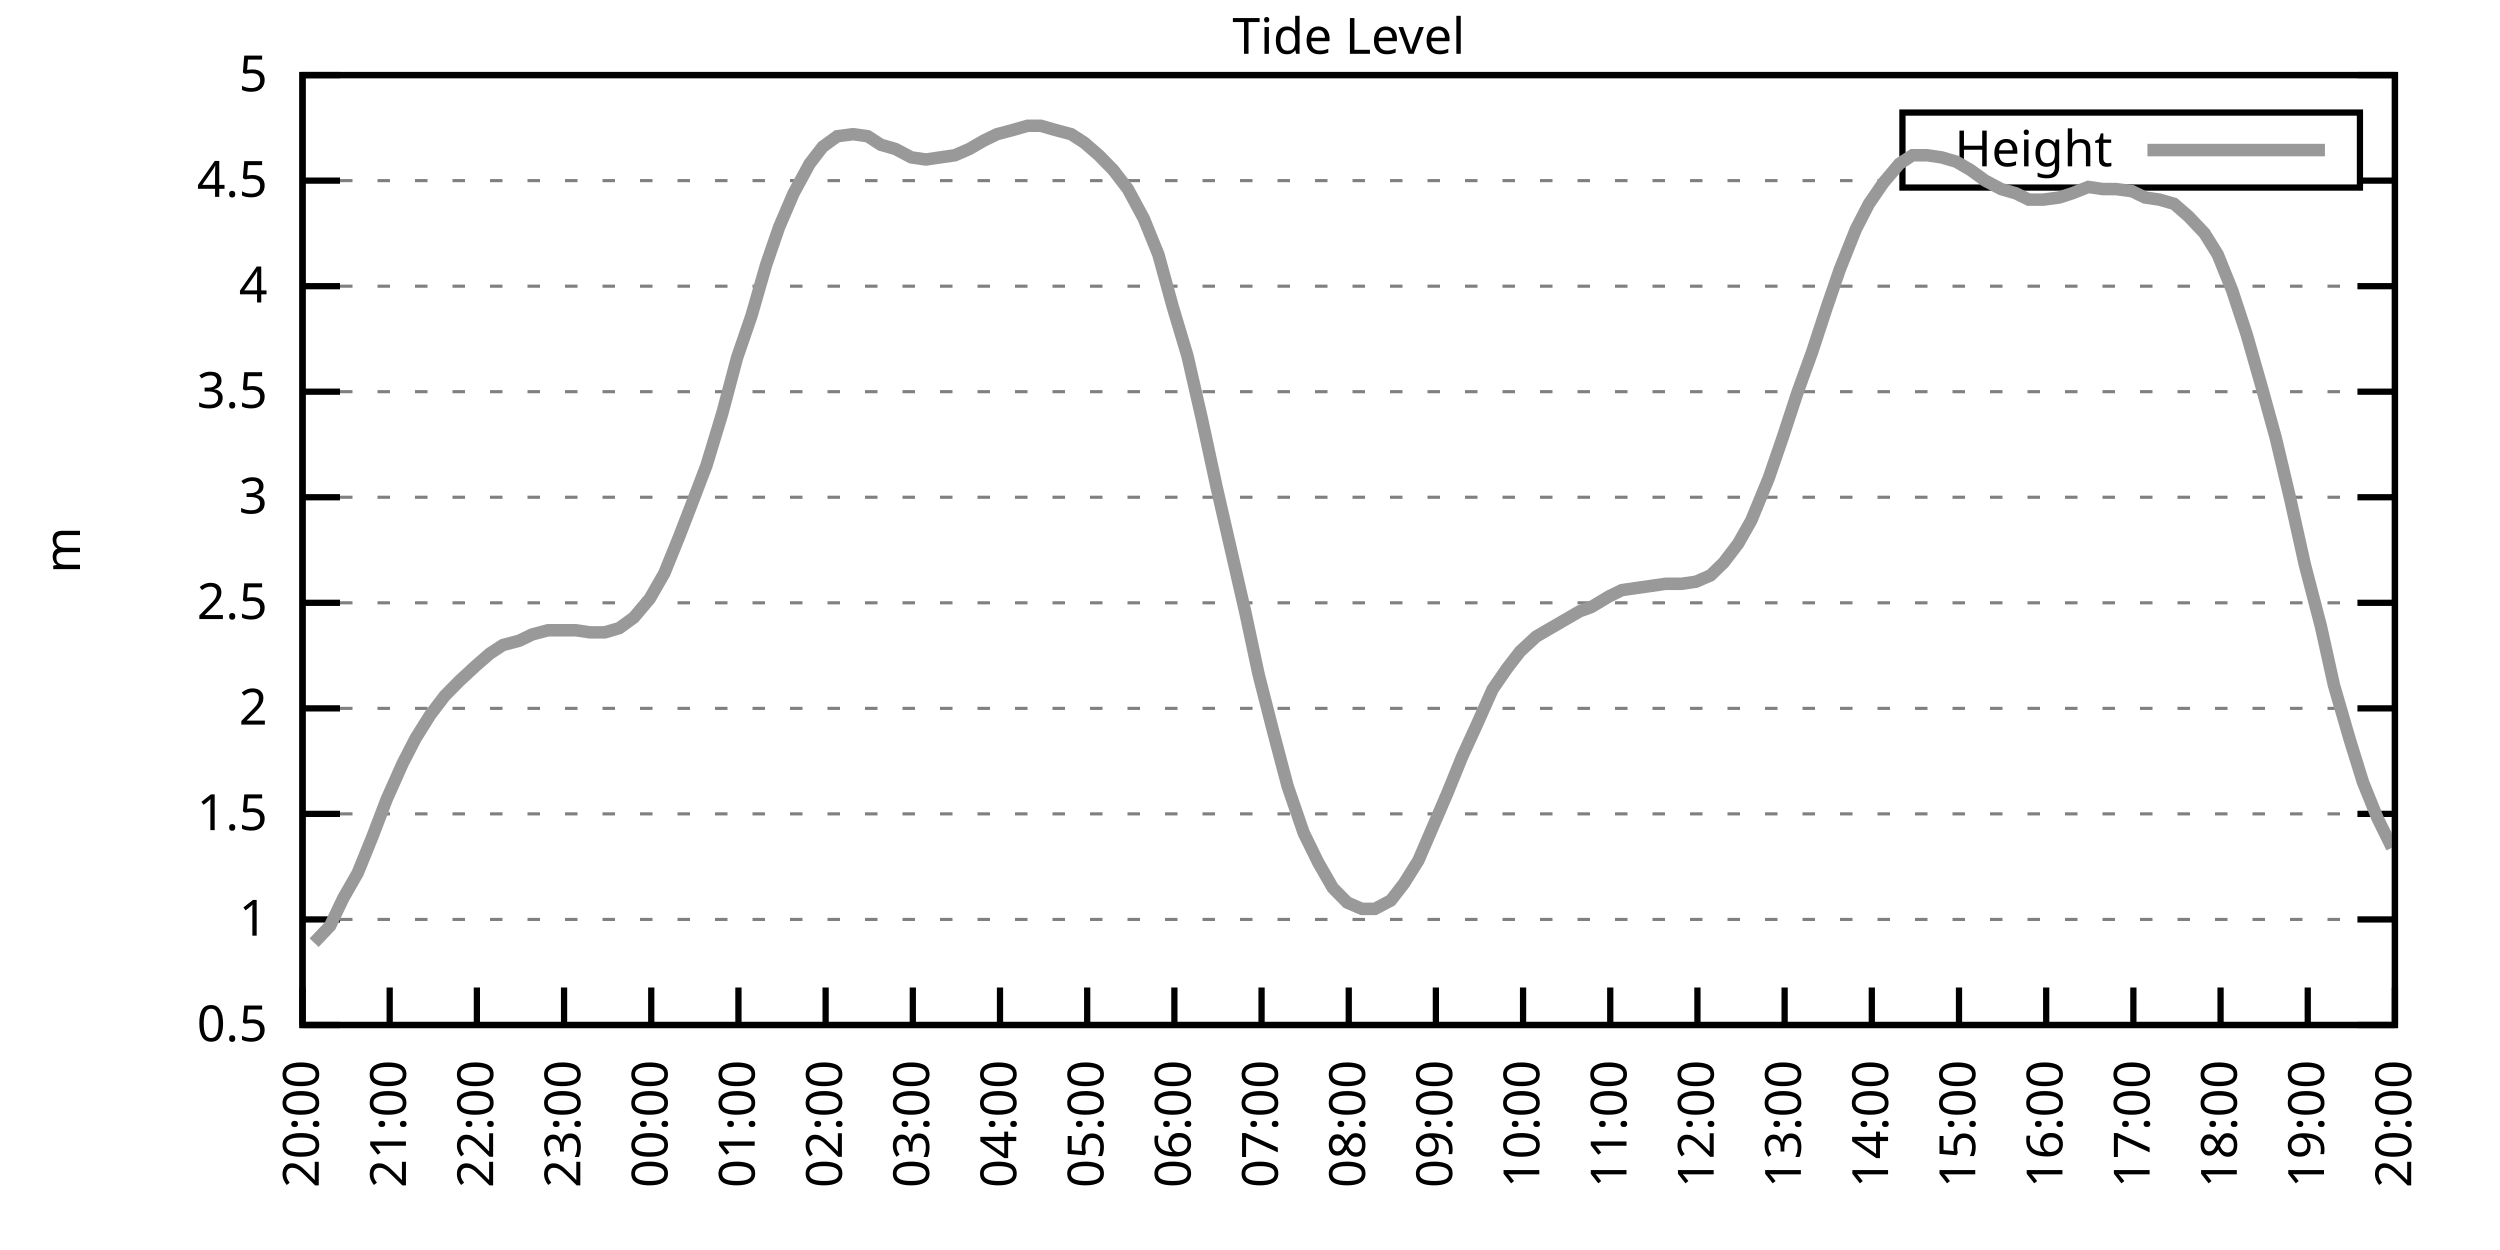
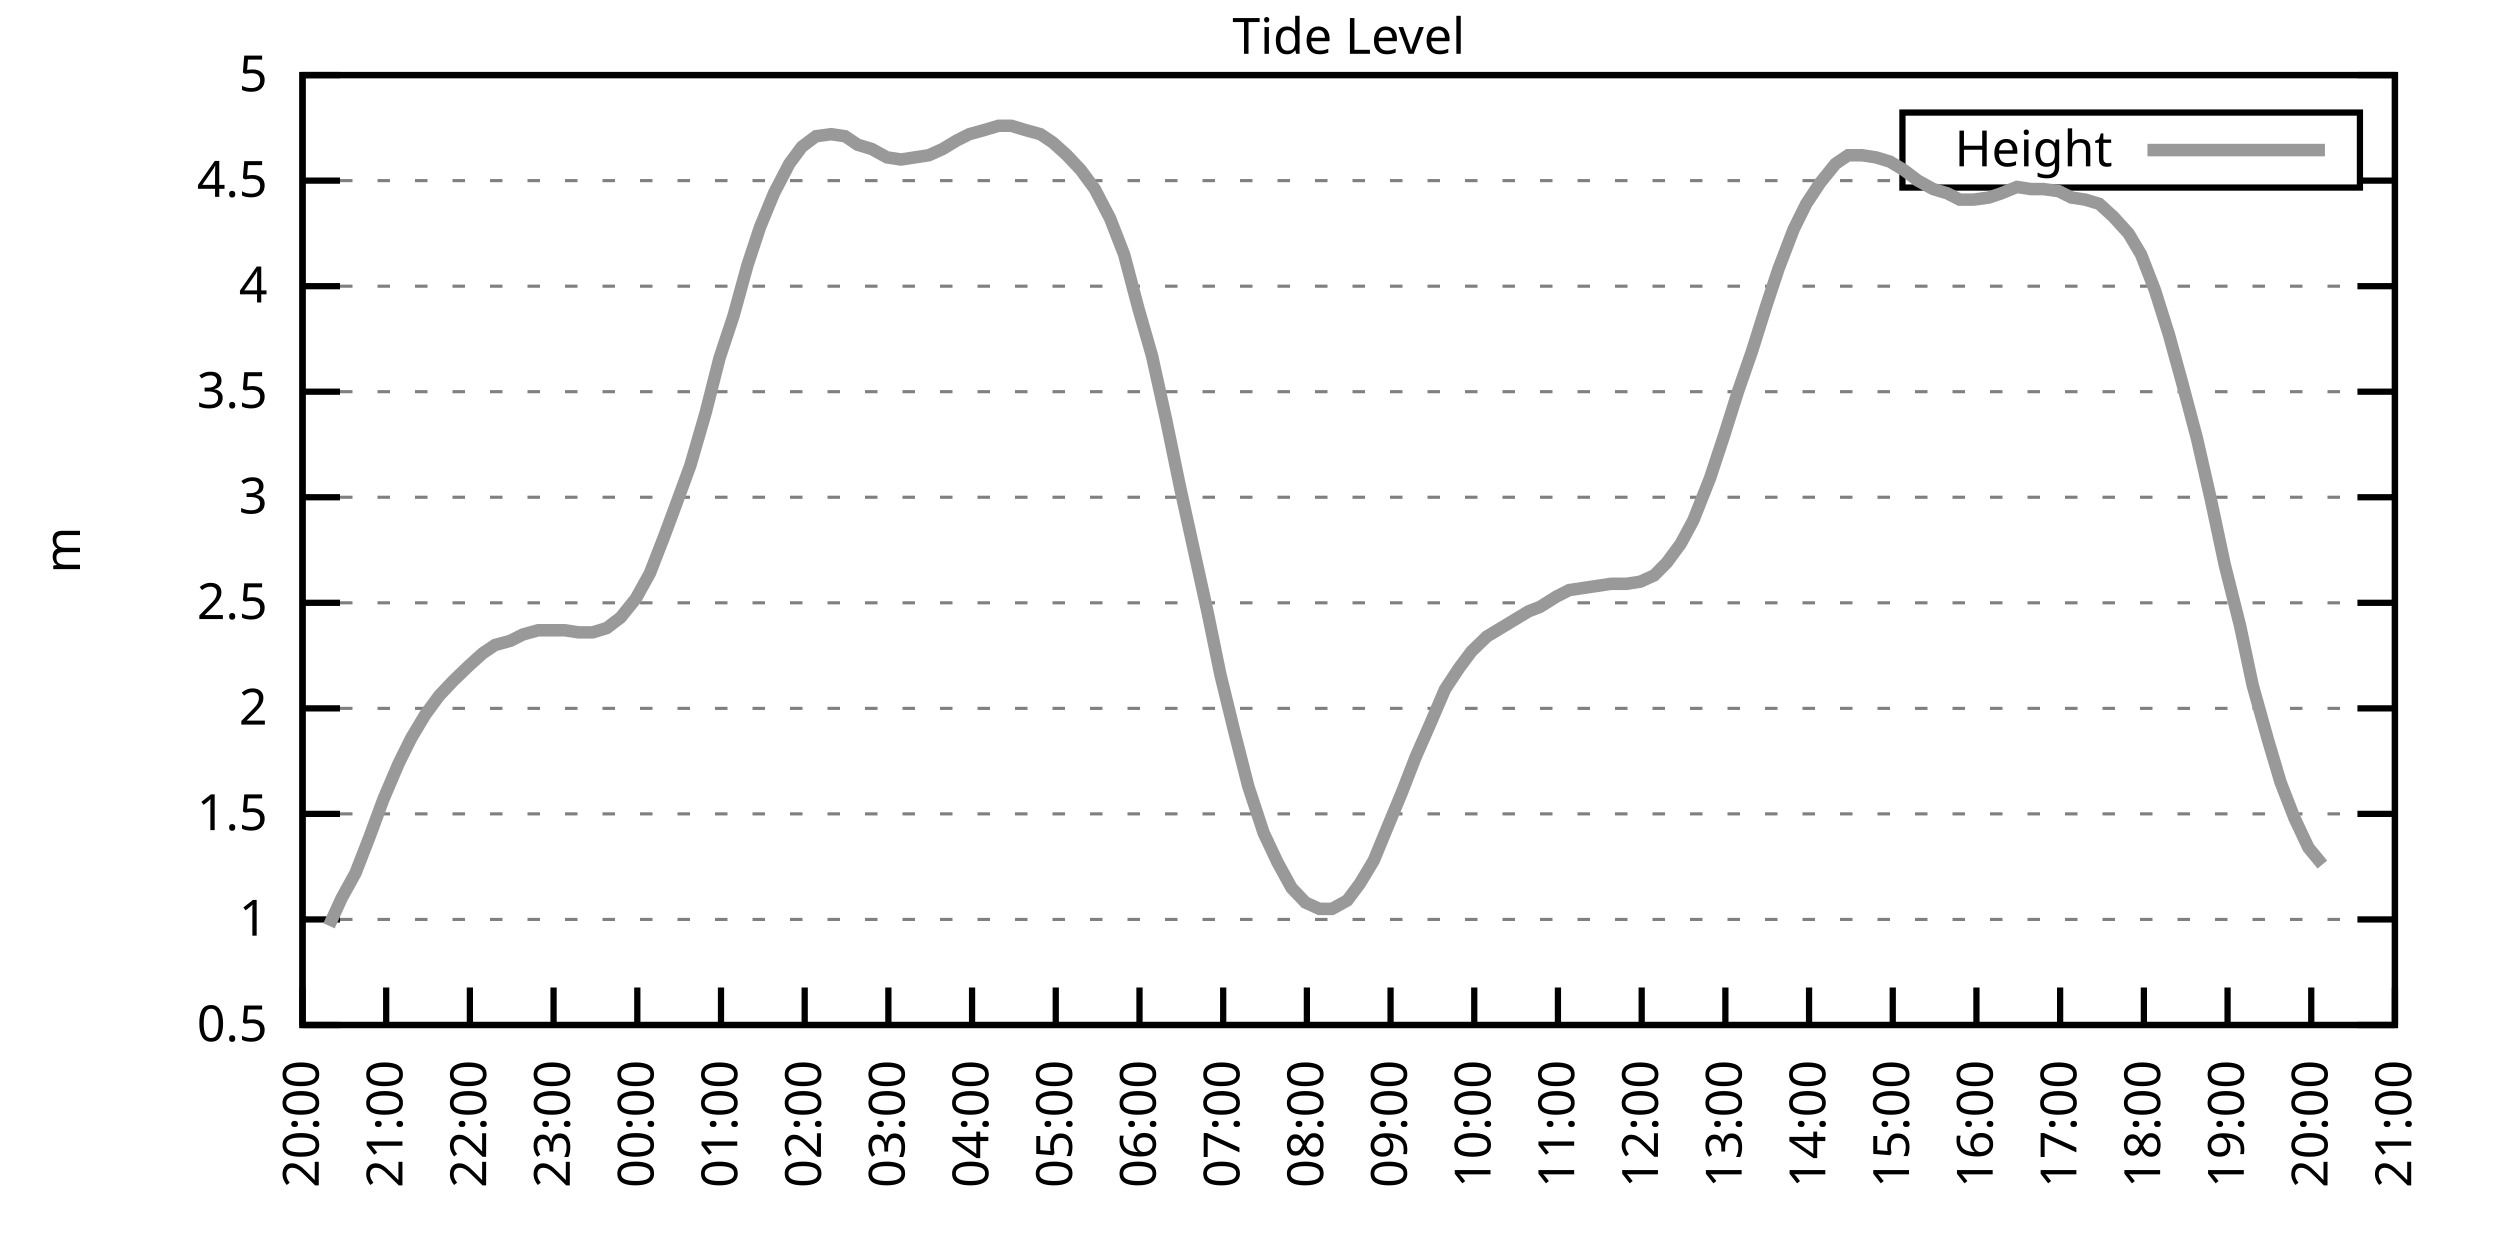
<svg xmlns="http://www.w3.org/2000/svg" xmlns:xlink="http://www.w3.org/1999/xlink" width="400" height="200" viewBox="0 0 400 200">
  <g id="gnuplot_canvas">
    <rect x="0" y="0" width="400" height="200" fill="none" />
    <defs>
      <circle id="gpDot" r="0.5" stroke-width="0.5" stroke="currentColor" />
      <path id="gpPt0" stroke-width="0.333" stroke="currentColor" d="M-1,0 h2 M0,-1 v2" />
      <path id="gpPt1" stroke-width="0.333" stroke="currentColor" d="M-1,-1 L1,1 M1,-1 L-1,1" />
      <path id="gpPt2" stroke-width="0.333" stroke="currentColor" d="M-1,0 L1,0 M0,-1 L0,1 M-1,-1 L1,1 M-1,1 L1,-1" />
      <rect id="gpPt3" stroke-width="0.333" stroke="currentColor" x="-1" y="-1" width="2" height="2" />
      <rect id="gpPt4" stroke-width="0.333" stroke="currentColor" fill="currentColor" x="-1" y="-1" width="2" height="2" />
      <circle id="gpPt5" stroke-width="0.333" stroke="currentColor" cx="0" cy="0" r="1" />
      <use xlink:href="#gpPt5" id="gpPt6" fill="currentColor" stroke="none" />
      <path id="gpPt7" stroke-width="0.333" stroke="currentColor" d="M0,-1.33 L-1.33,0.67 L1.33,0.67 z" />
      <use xlink:href="#gpPt7" id="gpPt8" fill="currentColor" stroke="none" />
      <use xlink:href="#gpPt7" id="gpPt9" stroke="currentColor" transform="rotate(180)" />
      <use xlink:href="#gpPt9" id="gpPt10" fill="currentColor" stroke="none" />
      <use xlink:href="#gpPt3" id="gpPt11" stroke="currentColor" transform="rotate(45)" />
      <use xlink:href="#gpPt11" id="gpPt12" fill="currentColor" stroke="none" />
      <path id="gpPt13" stroke-width="0.333" stroke="currentColor" d="M0,1.330 L1.265,0.411 L0.782,-1.067 L-0.782,-1.076 L-1.265,0.411 z" />
      <use xlink:href="#gpPt13" id="gpPt14" fill="currentColor" stroke="none" />
      <filter id="textbox" filterUnits="objectBoundingBox" x="0" y="0" height="1" width="1">
        <feFlood flood-color="white" flood-opacity="1" result="bgnd" />
        <feComposite in="SourceGraphic" in2="bgnd" operator="atop" />
      </filter>
      <filter id="greybox" filterUnits="objectBoundingBox" x="0" y="0" height="1" width="1">
        <feFlood flood-color="lightgrey" flood-opacity="1" result="grey" />
        <feComposite in="SourceGraphic" in2="grey" operator="atop" />
      </filter>
    </defs>
    <g fill="none" color="white" stroke="currentColor" stroke-width="1.00" stroke-linecap="butt" stroke-linejoin="miter">
</g>
    <g fill="none" color="black" stroke="currentColor" stroke-width="1.00" stroke-linecap="butt" stroke-linejoin="miter">
      <g stroke="none" shape-rendering="crispEdges">
        <polygon fill="rgb(255, 255, 255)" points="48.40,164.00 383.18,164.00 383.18,12.02 48.40,12.02 " />
      </g>
    </g>
    <g fill="none" color="black" stroke="currentColor" stroke-width="1.00" stroke-linecap="butt" stroke-linejoin="miter">
</g>
    <g fill="none" color="black" stroke="black" stroke-width="0.50" stroke-linecap="butt" stroke-linejoin="miter">
</g>
    <g fill="none" color="gray" stroke="currentColor" stroke-width="0.50" stroke-linecap="butt" stroke-linejoin="miter">
      <path stroke="gray" stroke-dasharray="2,4" class="gridline" d="M48.40,164.00 L383.19,164.00  " />
    </g>
    <g fill="none" color="gray" stroke="gray" stroke-width="1.00" stroke-linecap="butt" stroke-linejoin="miter">
</g>
    <g fill="none" color="black" stroke="currentColor" stroke-width="1.00" stroke-linecap="butt" stroke-linejoin="miter">
      <path stroke="black" d="M48.40,164.00 L54.40,164.00 M383.19,164.00 L377.19,164.00  " />
      <g transform="translate(42.80,166.60)" stroke="none" fill="black" font-family="Sans" font-size="8.00" text-anchor="end">
        <text>
          <tspan font-family="Sans"> 0.5</tspan>
        </text>
      </g>
    </g>
    <g fill="none" color="black" stroke="currentColor" stroke-width="1.00" stroke-linecap="butt" stroke-linejoin="miter">
</g>
    <g fill="none" color="black" stroke="black" stroke-width="0.50" stroke-linecap="butt" stroke-linejoin="miter">
</g>
    <g fill="none" color="gray" stroke="currentColor" stroke-width="0.50" stroke-linecap="butt" stroke-linejoin="miter">
      <path stroke="gray" stroke-dasharray="2,4" class="gridline" d="M48.40,147.11 L383.19,147.11  " />
    </g>
    <g fill="none" color="gray" stroke="gray" stroke-width="1.00" stroke-linecap="butt" stroke-linejoin="miter">
</g>
    <g fill="none" color="black" stroke="currentColor" stroke-width="1.00" stroke-linecap="butt" stroke-linejoin="miter">
      <path stroke="black" d="M48.40,147.11 L54.40,147.11 M383.19,147.11 L377.19,147.11  " />
      <g transform="translate(42.80,149.71)" stroke="none" fill="black" font-family="Sans" font-size="8.00" text-anchor="end">
        <text>
          <tspan font-family="Sans"> 1</tspan>
        </text>
      </g>
    </g>
    <g fill="none" color="black" stroke="currentColor" stroke-width="1.00" stroke-linecap="butt" stroke-linejoin="miter">
</g>
    <g fill="none" color="black" stroke="black" stroke-width="0.50" stroke-linecap="butt" stroke-linejoin="miter">
</g>
    <g fill="none" color="gray" stroke="currentColor" stroke-width="0.50" stroke-linecap="butt" stroke-linejoin="miter">
      <path stroke="gray" stroke-dasharray="2,4" class="gridline" d="M48.40,130.22 L383.19,130.22  " />
    </g>
    <g fill="none" color="gray" stroke="gray" stroke-width="1.00" stroke-linecap="butt" stroke-linejoin="miter">
</g>
    <g fill="none" color="black" stroke="currentColor" stroke-width="1.00" stroke-linecap="butt" stroke-linejoin="miter">
      <path stroke="black" d="M48.40,130.22 L54.40,130.22 M383.19,130.22 L377.19,130.22  " />
      <g transform="translate(42.80,132.82)" stroke="none" fill="black" font-family="Sans" font-size="8.00" text-anchor="end">
        <text>
          <tspan font-family="Sans"> 1.5</tspan>
        </text>
      </g>
    </g>
    <g fill="none" color="black" stroke="currentColor" stroke-width="1.00" stroke-linecap="butt" stroke-linejoin="miter">
</g>
    <g fill="none" color="black" stroke="black" stroke-width="0.50" stroke-linecap="butt" stroke-linejoin="miter">
</g>
    <g fill="none" color="gray" stroke="currentColor" stroke-width="0.50" stroke-linecap="butt" stroke-linejoin="miter">
      <path stroke="gray" stroke-dasharray="2,4" class="gridline" d="M48.40,113.34 L383.19,113.34  " />
    </g>
    <g fill="none" color="gray" stroke="gray" stroke-width="1.00" stroke-linecap="butt" stroke-linejoin="miter">
</g>
    <g fill="none" color="black" stroke="currentColor" stroke-width="1.00" stroke-linecap="butt" stroke-linejoin="miter">
      <path stroke="black" d="M48.40,113.34 L54.40,113.34 M383.19,113.34 L377.19,113.34  " />
      <g transform="translate(42.80,115.94)" stroke="none" fill="black" font-family="Sans" font-size="8.00" text-anchor="end">
        <text>
          <tspan font-family="Sans"> 2</tspan>
        </text>
      </g>
    </g>
    <g fill="none" color="black" stroke="currentColor" stroke-width="1.00" stroke-linecap="butt" stroke-linejoin="miter">
</g>
    <g fill="none" color="black" stroke="black" stroke-width="0.50" stroke-linecap="butt" stroke-linejoin="miter">
</g>
    <g fill="none" color="gray" stroke="currentColor" stroke-width="0.50" stroke-linecap="butt" stroke-linejoin="miter">
      <path stroke="gray" stroke-dasharray="2,4" class="gridline" d="M48.40,96.45 L383.19,96.45  " />
    </g>
    <g fill="none" color="gray" stroke="gray" stroke-width="1.00" stroke-linecap="butt" stroke-linejoin="miter">
</g>
    <g fill="none" color="black" stroke="currentColor" stroke-width="1.00" stroke-linecap="butt" stroke-linejoin="miter">
      <path stroke="black" d="M48.40,96.45 L54.40,96.45 M383.19,96.45 L377.19,96.45  " />
      <g transform="translate(42.80,99.05)" stroke="none" fill="black" font-family="Sans" font-size="8.00" text-anchor="end">
        <text>
          <tspan font-family="Sans"> 2.5</tspan>
        </text>
      </g>
    </g>
    <g fill="none" color="black" stroke="currentColor" stroke-width="1.00" stroke-linecap="butt" stroke-linejoin="miter">
</g>
    <g fill="none" color="black" stroke="black" stroke-width="0.50" stroke-linecap="butt" stroke-linejoin="miter">
</g>
    <g fill="none" color="gray" stroke="currentColor" stroke-width="0.50" stroke-linecap="butt" stroke-linejoin="miter">
      <path stroke="gray" stroke-dasharray="2,4" class="gridline" d="M48.40,79.56 L383.19,79.56  " />
    </g>
    <g fill="none" color="gray" stroke="gray" stroke-width="1.00" stroke-linecap="butt" stroke-linejoin="miter">
</g>
    <g fill="none" color="black" stroke="currentColor" stroke-width="1.00" stroke-linecap="butt" stroke-linejoin="miter">
      <path stroke="black" d="M48.40,79.56 L54.40,79.56 M383.19,79.56 L377.19,79.56  " />
      <g transform="translate(42.80,82.16)" stroke="none" fill="black" font-family="Sans" font-size="8.00" text-anchor="end">
        <text>
          <tspan font-family="Sans"> 3</tspan>
        </text>
      </g>
    </g>
    <g fill="none" color="black" stroke="currentColor" stroke-width="1.00" stroke-linecap="butt" stroke-linejoin="miter">
</g>
    <g fill="none" color="black" stroke="black" stroke-width="0.50" stroke-linecap="butt" stroke-linejoin="miter">
</g>
    <g fill="none" color="gray" stroke="currentColor" stroke-width="0.50" stroke-linecap="butt" stroke-linejoin="miter">
      <path stroke="gray" stroke-dasharray="2,4" class="gridline" d="M48.40,62.67 L383.19,62.67  " />
    </g>
    <g fill="none" color="gray" stroke="gray" stroke-width="1.00" stroke-linecap="butt" stroke-linejoin="miter">
</g>
    <g fill="none" color="black" stroke="currentColor" stroke-width="1.00" stroke-linecap="butt" stroke-linejoin="miter">
      <path stroke="black" d="M48.40,62.67 L54.40,62.67 M383.19,62.67 L377.19,62.67  " />
      <g transform="translate(42.80,65.27)" stroke="none" fill="black" font-family="Sans" font-size="8.00" text-anchor="end">
        <text>
          <tspan font-family="Sans"> 3.5</tspan>
        </text>
      </g>
    </g>
    <g fill="none" color="black" stroke="currentColor" stroke-width="1.00" stroke-linecap="butt" stroke-linejoin="miter">
</g>
    <g fill="none" color="black" stroke="black" stroke-width="0.50" stroke-linecap="butt" stroke-linejoin="miter">
</g>
    <g fill="none" color="gray" stroke="currentColor" stroke-width="0.50" stroke-linecap="butt" stroke-linejoin="miter">
      <path stroke="gray" stroke-dasharray="2,4" class="gridline" d="M48.40,45.79 L383.19,45.79  " />
    </g>
    <g fill="none" color="gray" stroke="gray" stroke-width="1.00" stroke-linecap="butt" stroke-linejoin="miter">
</g>
    <g fill="none" color="black" stroke="currentColor" stroke-width="1.00" stroke-linecap="butt" stroke-linejoin="miter">
      <path stroke="black" d="M48.40,45.79 L54.40,45.79 M383.19,45.79 L377.19,45.79  " />
      <g transform="translate(42.80,48.39)" stroke="none" fill="black" font-family="Sans" font-size="8.00" text-anchor="end">
        <text>
          <tspan font-family="Sans"> 4</tspan>
        </text>
      </g>
    </g>
    <g fill="none" color="black" stroke="currentColor" stroke-width="1.00" stroke-linecap="butt" stroke-linejoin="miter">
</g>
    <g fill="none" color="black" stroke="black" stroke-width="0.50" stroke-linecap="butt" stroke-linejoin="miter">
</g>
    <g fill="none" color="gray" stroke="currentColor" stroke-width="0.50" stroke-linecap="butt" stroke-linejoin="miter">
      <path stroke="gray" stroke-dasharray="2,4" class="gridline" d="M48.40,28.90 L304.39,28.90 M377.59,28.90 L383.19,28.90  " />
    </g>
    <g fill="none" color="gray" stroke="gray" stroke-width="1.00" stroke-linecap="butt" stroke-linejoin="miter">
</g>
    <g fill="none" color="black" stroke="currentColor" stroke-width="1.00" stroke-linecap="butt" stroke-linejoin="miter">
      <path stroke="black" d="M48.40,28.90 L54.40,28.90 M383.19,28.90 L377.19,28.90  " />
      <g transform="translate(42.80,31.50)" stroke="none" fill="black" font-family="Sans" font-size="8.00" text-anchor="end">
        <text>
          <tspan font-family="Sans"> 4.5</tspan>
        </text>
      </g>
    </g>
    <g fill="none" color="black" stroke="currentColor" stroke-width="1.00" stroke-linecap="butt" stroke-linejoin="miter">
</g>
    <g fill="none" color="black" stroke="black" stroke-width="0.50" stroke-linecap="butt" stroke-linejoin="miter">
</g>
    <g fill="none" color="gray" stroke="currentColor" stroke-width="0.50" stroke-linecap="butt" stroke-linejoin="miter">
      <path stroke="gray" stroke-dasharray="2,4" class="gridline" d="M48.40,12.01 L383.19,12.01  " />
    </g>
    <g fill="none" color="gray" stroke="gray" stroke-width="1.00" stroke-linecap="butt" stroke-linejoin="miter">
</g>
    <g fill="none" color="black" stroke="currentColor" stroke-width="1.00" stroke-linecap="butt" stroke-linejoin="miter">
      <path stroke="black" d="M48.40,12.01 L54.40,12.01 M383.19,12.01 L377.19,12.01  " />
      <g transform="translate(42.80,14.61)" stroke="none" fill="black" font-family="Sans" font-size="8.00" text-anchor="end">
        <text>
          <tspan font-family="Sans"> 5</tspan>
        </text>
      </g>
    </g>
    <g fill="none" color="black" stroke="currentColor" stroke-width="1.00" stroke-linecap="butt" stroke-linejoin="miter">
      <path stroke="black" d="M48.40,164.00 L48.40,158.00  " />
      <g transform="translate(51.00,169.60) rotate(270.00)" stroke="none" fill="black" font-family="Sans" font-size="8.00" text-anchor="end">
        <text>
          <tspan font-family="Sans">20:00</tspan>
        </text>
      </g>
    </g>
    <g fill="none" color="black" stroke="currentColor" stroke-width="1.00" stroke-linecap="butt" stroke-linejoin="miter">
-       <path stroke="black" d="M62.35,164.00 L62.35,158.00  " />
-       <g transform="translate(64.95,169.60) rotate(270.00)" stroke="none" fill="black" font-family="Sans" font-size="8.00" text-anchor="end">
+       <path stroke="black" d="M61.79,164.00 L61.79,158.00  " />
+       <g transform="translate(64.39,169.60) rotate(270.00)" stroke="none" fill="black" font-family="Sans" font-size="8.00" text-anchor="end">
        <text>
          <tspan font-family="Sans">21:00</tspan>
        </text>
      </g>
    </g>
    <g fill="none" color="black" stroke="currentColor" stroke-width="1.00" stroke-linecap="butt" stroke-linejoin="miter">
-       <path stroke="black" d="M76.30,164.00 L76.30,158.00  " />
-       <g transform="translate(78.90,169.60) rotate(270.00)" stroke="none" fill="black" font-family="Sans" font-size="8.00" text-anchor="end">
+       <path stroke="black" d="M75.18,164.00 L75.18,158.00  " />
+       <g transform="translate(77.78,169.60) rotate(270.00)" stroke="none" fill="black" font-family="Sans" font-size="8.00" text-anchor="end">
        <text>
          <tspan font-family="Sans">22:00</tspan>
        </text>
      </g>
    </g>
    <g fill="none" color="black" stroke="currentColor" stroke-width="1.00" stroke-linecap="butt" stroke-linejoin="miter">
-       <path stroke="black" d="M90.25,164.00 L90.25,158.00  " />
-       <g transform="translate(92.85,169.60) rotate(270.00)" stroke="none" fill="black" font-family="Sans" font-size="8.00" text-anchor="end">
+       <path stroke="black" d="M88.57,164.00 L88.57,158.00  " />
+       <g transform="translate(91.17,169.60) rotate(270.00)" stroke="none" fill="black" font-family="Sans" font-size="8.00" text-anchor="end">
        <text>
          <tspan font-family="Sans">23:00</tspan>
        </text>
      </g>
    </g>
    <g fill="none" color="black" stroke="currentColor" stroke-width="1.00" stroke-linecap="butt" stroke-linejoin="miter">
-       <path stroke="black" d="M104.20,164.00 L104.20,158.00  " />
-       <g transform="translate(106.80,169.60) rotate(270.00)" stroke="none" fill="black" font-family="Sans" font-size="8.00" text-anchor="end">
+       <path stroke="black" d="M101.97,164.00 L101.97,158.00  " />
+       <g transform="translate(104.57,169.60) rotate(270.00)" stroke="none" fill="black" font-family="Sans" font-size="8.00" text-anchor="end">
        <text>
          <tspan font-family="Sans">00:00</tspan>
        </text>
      </g>
    </g>
    <g fill="none" color="black" stroke="currentColor" stroke-width="1.00" stroke-linecap="butt" stroke-linejoin="miter">
-       <path stroke="black" d="M118.15,164.00 L118.15,158.00  " />
-       <g transform="translate(120.75,169.60) rotate(270.00)" stroke="none" fill="black" font-family="Sans" font-size="8.00" text-anchor="end">
+       <path stroke="black" d="M115.36,164.00 L115.36,158.00  " />
+       <g transform="translate(117.96,169.60) rotate(270.00)" stroke="none" fill="black" font-family="Sans" font-size="8.00" text-anchor="end">
        <text>
          <tspan font-family="Sans">01:00</tspan>
        </text>
      </g>
    </g>
    <g fill="none" color="black" stroke="currentColor" stroke-width="1.00" stroke-linecap="butt" stroke-linejoin="miter">
-       <path stroke="black" d="M132.10,164.00 L132.10,158.00  " />
-       <g transform="translate(134.70,169.60) rotate(270.00)" stroke="none" fill="black" font-family="Sans" font-size="8.00" text-anchor="end">
+       <path stroke="black" d="M128.75,164.00 L128.75,158.00  " />
+       <g transform="translate(131.35,169.60) rotate(270.00)" stroke="none" fill="black" font-family="Sans" font-size="8.00" text-anchor="end">
        <text>
          <tspan font-family="Sans">02:00</tspan>
        </text>
      </g>
    </g>
    <g fill="none" color="black" stroke="currentColor" stroke-width="1.00" stroke-linecap="butt" stroke-linejoin="miter">
-       <path stroke="black" d="M146.05,164.00 L146.05,158.00  " />
-       <g transform="translate(148.65,169.60) rotate(270.00)" stroke="none" fill="black" font-family="Sans" font-size="8.00" text-anchor="end">
+       <path stroke="black" d="M142.14,164.00 L142.14,158.00  " />
+       <g transform="translate(144.74,169.60) rotate(270.00)" stroke="none" fill="black" font-family="Sans" font-size="8.00" text-anchor="end">
        <text>
          <tspan font-family="Sans">03:00</tspan>
        </text>
      </g>
    </g>
    <g fill="none" color="black" stroke="currentColor" stroke-width="1.00" stroke-linecap="butt" stroke-linejoin="miter">
-       <path stroke="black" d="M160.00,164.00 L160.00,158.00  " />
-       <g transform="translate(162.60,169.60) rotate(270.00)" stroke="none" fill="black" font-family="Sans" font-size="8.00" text-anchor="end">
+       <path stroke="black" d="M155.53,164.00 L155.53,158.00  " />
+       <g transform="translate(158.13,169.60) rotate(270.00)" stroke="none" fill="black" font-family="Sans" font-size="8.00" text-anchor="end">
        <text>
          <tspan font-family="Sans">04:00</tspan>
        </text>
      </g>
    </g>
    <g fill="none" color="black" stroke="currentColor" stroke-width="1.00" stroke-linecap="butt" stroke-linejoin="miter">
-       <path stroke="black" d="M173.95,164.00 L173.95,158.00  " />
-       <g transform="translate(176.55,169.60) rotate(270.00)" stroke="none" fill="black" font-family="Sans" font-size="8.00" text-anchor="end">
+       <path stroke="black" d="M168.92,164.00 L168.92,158.00  " />
+       <g transform="translate(171.52,169.60) rotate(270.00)" stroke="none" fill="black" font-family="Sans" font-size="8.00" text-anchor="end">
        <text>
          <tspan font-family="Sans">05:00</tspan>
        </text>
      </g>
    </g>
    <g fill="none" color="black" stroke="currentColor" stroke-width="1.00" stroke-linecap="butt" stroke-linejoin="miter">
-       <path stroke="black" d="M187.90,164.00 L187.90,158.00  " />
-       <g transform="translate(190.50,169.60) rotate(270.00)" stroke="none" fill="black" font-family="Sans" font-size="8.00" text-anchor="end">
+       <path stroke="black" d="M182.32,164.00 L182.32,158.00  " />
+       <g transform="translate(184.92,169.60) rotate(270.00)" stroke="none" fill="black" font-family="Sans" font-size="8.00" text-anchor="end">
        <text>
          <tspan font-family="Sans">06:00</tspan>
        </text>
      </g>
    </g>
    <g fill="none" color="black" stroke="currentColor" stroke-width="1.00" stroke-linecap="butt" stroke-linejoin="miter">
-       <path stroke="black" d="M201.85,164.00 L201.85,158.00  " />
-       <g transform="translate(204.45,169.60) rotate(270.00)" stroke="none" fill="black" font-family="Sans" font-size="8.00" text-anchor="end">
+       <path stroke="black" d="M195.71,164.00 L195.71,158.00  " />
+       <g transform="translate(198.31,169.60) rotate(270.00)" stroke="none" fill="black" font-family="Sans" font-size="8.00" text-anchor="end">
        <text>
          <tspan font-family="Sans">07:00</tspan>
        </text>
      </g>
    </g>
    <g fill="none" color="black" stroke="currentColor" stroke-width="1.00" stroke-linecap="butt" stroke-linejoin="miter">
-       <path stroke="black" d="M215.80,164.00 L215.80,158.00  " />
-       <g transform="translate(218.40,169.60) rotate(270.00)" stroke="none" fill="black" font-family="Sans" font-size="8.00" text-anchor="end">
+       <path stroke="black" d="M209.10,164.00 L209.10,158.00  " />
+       <g transform="translate(211.70,169.60) rotate(270.00)" stroke="none" fill="black" font-family="Sans" font-size="8.00" text-anchor="end">
        <text>
          <tspan font-family="Sans">08:00</tspan>
        </text>
      </g>
    </g>
    <g fill="none" color="black" stroke="currentColor" stroke-width="1.00" stroke-linecap="butt" stroke-linejoin="miter">
-       <path stroke="black" d="M229.74,164.00 L229.74,158.00  " />
-       <g transform="translate(232.34,169.60) rotate(270.00)" stroke="none" fill="black" font-family="Sans" font-size="8.00" text-anchor="end">
+       <path stroke="black" d="M222.49,164.00 L222.49,158.00  " />
+       <g transform="translate(225.09,169.60) rotate(270.00)" stroke="none" fill="black" font-family="Sans" font-size="8.00" text-anchor="end">
        <text>
          <tspan font-family="Sans">09:00</tspan>
        </text>
      </g>
    </g>
    <g fill="none" color="black" stroke="currentColor" stroke-width="1.00" stroke-linecap="butt" stroke-linejoin="miter">
-       <path stroke="black" d="M243.69,164.00 L243.69,158.00  " />
-       <g transform="translate(246.29,169.60) rotate(270.00)" stroke="none" fill="black" font-family="Sans" font-size="8.00" text-anchor="end">
+       <path stroke="black" d="M235.88,164.00 L235.88,158.00  " />
+       <g transform="translate(238.48,169.60) rotate(270.00)" stroke="none" fill="black" font-family="Sans" font-size="8.00" text-anchor="end">
        <text>
          <tspan font-family="Sans">10:00</tspan>
        </text>
      </g>
    </g>
    <g fill="none" color="black" stroke="currentColor" stroke-width="1.00" stroke-linecap="butt" stroke-linejoin="miter">
-       <path stroke="black" d="M257.64,164.00 L257.64,158.00  " />
-       <g transform="translate(260.24,169.60) rotate(270.00)" stroke="none" fill="black" font-family="Sans" font-size="8.00" text-anchor="end">
+       <path stroke="black" d="M249.27,164.00 L249.27,158.00  " />
+       <g transform="translate(251.87,169.60) rotate(270.00)" stroke="none" fill="black" font-family="Sans" font-size="8.00" text-anchor="end">
        <text>
          <tspan font-family="Sans">11:00</tspan>
        </text>
      </g>
    </g>
    <g fill="none" color="black" stroke="currentColor" stroke-width="1.00" stroke-linecap="butt" stroke-linejoin="miter">
-       <path stroke="black" d="M271.59,164.00 L271.59,158.00  " />
-       <g transform="translate(274.19,169.60) rotate(270.00)" stroke="none" fill="black" font-family="Sans" font-size="8.00" text-anchor="end">
+       <path stroke="black" d="M262.67,164.00 L262.67,158.00  " />
+       <g transform="translate(265.27,169.60) rotate(270.00)" stroke="none" fill="black" font-family="Sans" font-size="8.00" text-anchor="end">
        <text>
          <tspan font-family="Sans">12:00</tspan>
        </text>
      </g>
    </g>
    <g fill="none" color="black" stroke="currentColor" stroke-width="1.00" stroke-linecap="butt" stroke-linejoin="miter">
-       <path stroke="black" d="M285.54,164.00 L285.54,158.00  " />
-       <g transform="translate(288.14,169.60) rotate(270.00)" stroke="none" fill="black" font-family="Sans" font-size="8.00" text-anchor="end">
+       <path stroke="black" d="M276.06,164.00 L276.06,158.00  " />
+       <g transform="translate(278.66,169.60) rotate(270.00)" stroke="none" fill="black" font-family="Sans" font-size="8.00" text-anchor="end">
        <text>
          <tspan font-family="Sans">13:00</tspan>
        </text>
      </g>
    </g>
    <g fill="none" color="black" stroke="currentColor" stroke-width="1.00" stroke-linecap="butt" stroke-linejoin="miter">
-       <path stroke="black" d="M299.49,164.00 L299.49,158.00  " />
-       <g transform="translate(302.09,169.60) rotate(270.00)" stroke="none" fill="black" font-family="Sans" font-size="8.00" text-anchor="end">
+       <path stroke="black" d="M289.45,164.00 L289.45,158.00  " />
+       <g transform="translate(292.05,169.60) rotate(270.00)" stroke="none" fill="black" font-family="Sans" font-size="8.00" text-anchor="end">
        <text>
          <tspan font-family="Sans">14:00</tspan>
        </text>
      </g>
    </g>
    <g fill="none" color="black" stroke="currentColor" stroke-width="1.00" stroke-linecap="butt" stroke-linejoin="miter">
-       <path stroke="black" d="M313.44,164.00 L313.44,158.00  " />
-       <g transform="translate(316.04,169.60) rotate(270.00)" stroke="none" fill="black" font-family="Sans" font-size="8.00" text-anchor="end">
+       <path stroke="black" d="M302.84,164.00 L302.84,158.00  " />
+       <g transform="translate(305.44,169.60) rotate(270.00)" stroke="none" fill="black" font-family="Sans" font-size="8.00" text-anchor="end">
        <text>
          <tspan font-family="Sans">15:00</tspan>
        </text>
      </g>
    </g>
    <g fill="none" color="black" stroke="currentColor" stroke-width="1.00" stroke-linecap="butt" stroke-linejoin="miter">
-       <path stroke="black" d="M327.39,164.00 L327.39,158.00  " />
-       <g transform="translate(329.99,169.60) rotate(270.00)" stroke="none" fill="black" font-family="Sans" font-size="8.00" text-anchor="end">
+       <path stroke="black" d="M316.23,164.00 L316.23,158.00  " />
+       <g transform="translate(318.83,169.60) rotate(270.00)" stroke="none" fill="black" font-family="Sans" font-size="8.00" text-anchor="end">
        <text>
          <tspan font-family="Sans">16:00</tspan>
        </text>
      </g>
    </g>
    <g fill="none" color="black" stroke="currentColor" stroke-width="1.00" stroke-linecap="butt" stroke-linejoin="miter">
-       <path stroke="black" d="M341.34,164.00 L341.34,158.00  " />
-       <g transform="translate(343.94,169.60) rotate(270.00)" stroke="none" fill="black" font-family="Sans" font-size="8.00" text-anchor="end">
+       <path stroke="black" d="M329.62,164.00 L329.62,158.00  " />
+       <g transform="translate(332.22,169.60) rotate(270.00)" stroke="none" fill="black" font-family="Sans" font-size="8.00" text-anchor="end">
        <text>
          <tspan font-family="Sans">17:00</tspan>
        </text>
      </g>
    </g>
    <g fill="none" color="black" stroke="currentColor" stroke-width="1.00" stroke-linecap="butt" stroke-linejoin="miter">
-       <path stroke="black" d="M355.29,164.00 L355.29,158.00  " />
-       <g transform="translate(357.89,169.60) rotate(270.00)" stroke="none" fill="black" font-family="Sans" font-size="8.00" text-anchor="end">
+       <path stroke="black" d="M343.02,164.00 L343.02,158.00  " />
+       <g transform="translate(345.62,169.60) rotate(270.00)" stroke="none" fill="black" font-family="Sans" font-size="8.00" text-anchor="end">
        <text>
          <tspan font-family="Sans">18:00</tspan>
        </text>
      </g>
    </g>
    <g fill="none" color="black" stroke="currentColor" stroke-width="1.00" stroke-linecap="butt" stroke-linejoin="miter">
-       <path stroke="black" d="M369.24,164.00 L369.24,158.00  " />
-       <g transform="translate(371.84,169.60) rotate(270.00)" stroke="none" fill="black" font-family="Sans" font-size="8.00" text-anchor="end">
+       <path stroke="black" d="M356.41,164.00 L356.41,158.00  " />
+       <g transform="translate(359.01,169.60) rotate(270.00)" stroke="none" fill="black" font-family="Sans" font-size="8.00" text-anchor="end">
        <text>
          <tspan font-family="Sans">19:00</tspan>
+         </text>
+       </g>
+     </g>
+     <g fill="none" color="black" stroke="currentColor" stroke-width="1.00" stroke-linecap="butt" stroke-linejoin="miter">
+       <path stroke="black" d="M369.80,164.00 L369.80,158.00  " />
+       <g transform="translate(372.40,169.60) rotate(270.00)" stroke="none" fill="black" font-family="Sans" font-size="8.00" text-anchor="end">
+         <text>
+           <tspan font-family="Sans">20:00</tspan>
        </text>
      </g>
    </g>
    <g fill="none" color="black" stroke="currentColor" stroke-width="1.00" stroke-linecap="butt" stroke-linejoin="miter">
      <path stroke="black" d="M383.19,164.00 L383.19,158.00  " />
      <g transform="translate(385.79,169.60) rotate(270.00)" stroke="none" fill="black" font-family="Sans" font-size="8.00" text-anchor="end">
        <text>
-           <tspan font-family="Sans">20:00</tspan>
+           <tspan font-family="Sans">21:00</tspan>
        </text>
      </g>
    </g>
    <g fill="none" color="black" stroke="currentColor" stroke-width="1.00" stroke-linecap="butt" stroke-linejoin="miter">
</g>
    <g fill="none" color="black" stroke="currentColor" stroke-width="1.00" stroke-linecap="butt" stroke-linejoin="miter">
      <path stroke="black" d="M48.40,12.01 L48.40,164.00 L383.19,164.00 L383.19,12.01 L48.40,12.01 Z  " />
    </g>
    <g fill="none" color="black" stroke="currentColor" stroke-width="1.00" stroke-linecap="butt" stroke-linejoin="miter">
</g>
    <g fill="none" color="black" stroke="currentColor" stroke-width="1.00" stroke-linecap="butt" stroke-linejoin="miter">
      <path stroke="black" d="M304.39,30.01 L304.39,18.01 L377.59,18.01 L377.59,30.01 L304.39,30.01 Z  " />
    </g>
    <g id="Tide_level_plot_1">
      <g fill="none" color="white" stroke="black" stroke-width="2.00" stroke-linecap="butt" stroke-linejoin="miter">
</g>
      <g fill="none" color="black" stroke="currentColor" stroke-width="2.00" stroke-linecap="butt" stroke-linejoin="miter">
        <g transform="translate(337.99,26.61)" stroke="none" fill="black" font-family="Sans" font-size="8.00" text-anchor="end">
          <text>
            <tspan font-family="Sans">Height</tspan>
          </text>
        </g>
      </g>
      <g fill="none" color="black" stroke="currentColor" stroke-width="2.00" stroke-linecap="butt" stroke-linejoin="miter">
-         <path stroke="rgb(153, 153, 153)" d="M343.59,24.01 L371.99,24.01 M50.26,150.83 L52.82,148.13 L54.91,143.73 L57.23,139.68 L59.56,133.94 L61.88,127.86   L64.44,122.12 L66.53,118.07 L68.86,114.35 L71.18,111.31 L73.51,108.95 L76.07,106.58 L78.39,104.56 L80.48,103.20   L83.04,102.53 L85.13,101.52 L87.69,100.84 L90.02,100.84 L92.11,100.84 L94.43,101.18 L96.76,101.18 L99.08,100.50   L101.41,98.81 L103.97,95.77 L106.29,91.72 L108.62,85.98 L110.71,80.57 L113.03,74.49 L115.59,66.05 L117.92,57.27   L120.24,50.51 L122.57,42.41 L124.66,36.33 L126.98,30.92 L129.54,26.20 L131.63,23.49 L133.96,21.80 L136.51,21.47   L138.84,21.80 L140.93,23.16 L143.26,23.83 L145.81,25.18 L148.14,25.52 L150.46,25.18 L152.79,24.84 L155.11,23.83   L157.44,22.48 L159.53,21.47 L162.09,20.79 L164.41,20.12 L166.51,20.12 L168.83,20.79 L171.39,21.47 L173.48,22.82   L175.81,24.84 L178.13,27.21 L180.46,30.25 L183.01,34.98 L185.34,40.72 L187.66,49.16 L189.99,56.93 L192.31,67.06   L194.64,77.87 L196.96,88.00 L199.29,98.14 L201.38,107.93 L203.71,117.05 L206.03,125.83 L208.59,133.26 L210.91,137.99   L213.24,142.05 L215.56,144.41 L217.89,145.42 L219.98,145.42 L222.54,144.07 L224.63,141.37 L226.95,137.66 L229.28,132.25   L231.60,126.85 L233.93,121.11 L236.25,116.04 L238.81,110.30 L241.14,106.92 L243.23,104.22 L245.79,101.85 L248.11,100.50   L250.44,99.15 L252.76,97.80 L254.62,97.12 L257.41,95.44 L259.50,94.42 L261.83,94.08 L264.15,93.75 L266.48,93.41   L269.04,93.41 L271.36,93.07 L273.69,92.06 L275.78,90.03 L278.10,86.99 L280.20,83.28 L282.99,76.52 L285.31,69.77   L287.64,62.67 L289.96,56.26 L292.29,49.16 L294.38,43.08 L296.94,36.67 L299.03,32.61 L301.35,29.24 L303.91,26.20   L306.00,24.84 L308.33,24.84 L310.65,25.18 L312.98,25.86 L315.30,27.21 L317.63,28.90 L320.18,30.25 L322.51,30.92   L324.60,31.94 L326.93,31.94 L329.48,31.60 L331.58,30.92 L334.13,29.91 L336.46,30.25 L338.55,30.25 L341.11,30.59   L343.20,31.60 L345.53,31.94 L347.85,32.61 L350.18,34.64 L352.73,37.34 L354.83,40.72 L357.15,46.46 L359.48,53.55   L361.80,61.66 L364.13,70.10 L366.45,79.90 L368.78,90.37 L371.33,100.16 L373.43,109.62 L375.98,118.40 L378.08,125.16   L380.40,130.90 L382.73,135.63  " />
+         <path stroke="rgb(153, 153, 153)" d="M343.59,24.01 L371.99,24.01 M52.64,148.13 L54.65,143.73 L56.88,139.68 L59.11,133.94 L61.35,127.86 L63.80,122.12   L65.81,118.07 L68.04,114.35 L70.27,111.31 L72.50,108.95 L74.96,106.58 L77.19,104.56 L79.20,103.20 L81.66,102.53   L83.66,101.52 L86.12,100.84 L88.35,100.84 L90.36,100.84 L92.59,101.18 L94.82,101.18 L97.06,100.50 L99.29,98.81   L101.74,95.77 L103.98,91.72 L106.21,85.98 L108.22,80.57 L110.45,74.49 L112.90,66.05 L115.13,57.27 L117.37,50.51   L119.60,42.41 L121.61,36.33 L123.84,30.92 L126.29,26.20 L128.30,23.49 L130.54,21.80 L132.99,21.47 L135.22,21.80   L137.23,23.16 L139.46,23.83 L141.92,25.18 L144.15,25.52 L146.38,25.18 L148.61,24.84 L150.85,23.83 L153.08,22.48   L155.09,21.47 L157.54,20.79 L159.77,20.12 L161.78,20.12 L164.01,20.79 L166.47,21.47 L168.48,22.82 L170.71,24.84   L172.94,27.21 L175.17,30.25 L177.63,34.98 L179.86,40.72 L182.09,49.16 L184.32,56.93 L186.56,67.06 L188.79,77.87   L191.02,88.00 L193.25,98.14 L195.26,107.93 L197.49,117.05 L199.73,125.83 L202.18,133.26 L204.41,137.99 L206.64,142.05   L208.88,144.41 L211.11,145.42 L213.12,145.42 L215.57,144.07 L217.58,141.37 L219.81,137.66 L222.04,132.25 L224.28,126.85   L226.51,121.11 L228.74,116.04 L231.20,110.30 L233.43,106.92 L235.44,104.22 L237.89,101.85 L240.12,100.50 L242.36,99.15   L244.59,97.80 L246.37,97.12 L249.05,95.44 L251.06,94.42 L253.29,94.08 L255.52,93.75 L257.76,93.41 L260.21,93.41   L262.44,93.07 L264.67,92.06 L266.68,90.03 L268.92,86.99 L270.92,83.28 L273.60,76.52 L275.83,69.77 L278.07,62.67   L280.30,56.26 L282.53,49.16 L284.54,43.08 L286.99,36.67 L289.00,32.61 L291.23,29.24 L293.69,26.20 L295.70,24.84   L297.93,24.84 L300.16,25.18 L302.39,25.86 L304.63,27.21 L306.86,28.90 L309.31,30.25 L311.54,30.92 L313.55,31.94   L315.79,31.94 L318.24,31.60 L320.25,30.92 L322.70,29.91 L324.94,30.25 L326.95,30.25 L329.40,30.59 L331.41,31.60   L333.64,31.94 L335.87,32.61 L338.10,34.64 L340.56,37.34 L342.57,40.72 L344.80,46.46 L347.03,53.55 L349.26,61.66   L351.50,70.10 L353.73,79.90 L355.96,90.37 L358.42,100.16 L360.42,109.62 L362.88,118.40 L364.89,125.16 L367.12,130.90   L369.35,135.63 L371.58,138.33  " />
      </g>
    </g>
    <g fill="none" color="black" stroke="currentColor" stroke-width="2.00" stroke-linecap="butt" stroke-linejoin="miter">
</g>
    <g fill="none" color="black" stroke="black" stroke-width="1.00" stroke-linecap="butt" stroke-linejoin="miter">
</g>
    <g fill="none" color="black" stroke="currentColor" stroke-width="1.00" stroke-linecap="butt" stroke-linejoin="miter">
      <path stroke="black" d="M48.40,12.01 L48.40,164.00 L383.19,164.00 L383.19,12.01 L48.40,12.01 Z  " />
      <g transform="translate(12.80,88.01) rotate(270.00)" stroke="none" fill="black" font-family="Sans" font-size="8.00" text-anchor="middle">
        <text>
          <tspan font-family="Sans">m</tspan>
        </text>
      </g>
    </g>
    <g fill="none" color="black" stroke="currentColor" stroke-width="1.00" stroke-linecap="butt" stroke-linejoin="miter">
</g>
    <g fill="none" color="black" stroke="currentColor" stroke-width="1.00" stroke-linecap="butt" stroke-linejoin="miter">
      <g transform="translate(215.79,8.61)" stroke="none" fill="black" font-family="Sans" font-size="8.00" text-anchor="middle">
        <text>
          <tspan font-family="Sans">Tide Level</tspan>
        </text>
      </g>
    </g>
    <g fill="none" color="black" stroke="currentColor" stroke-width="1.00" stroke-linecap="butt" stroke-linejoin="miter">
</g>
  </g>
</svg>
